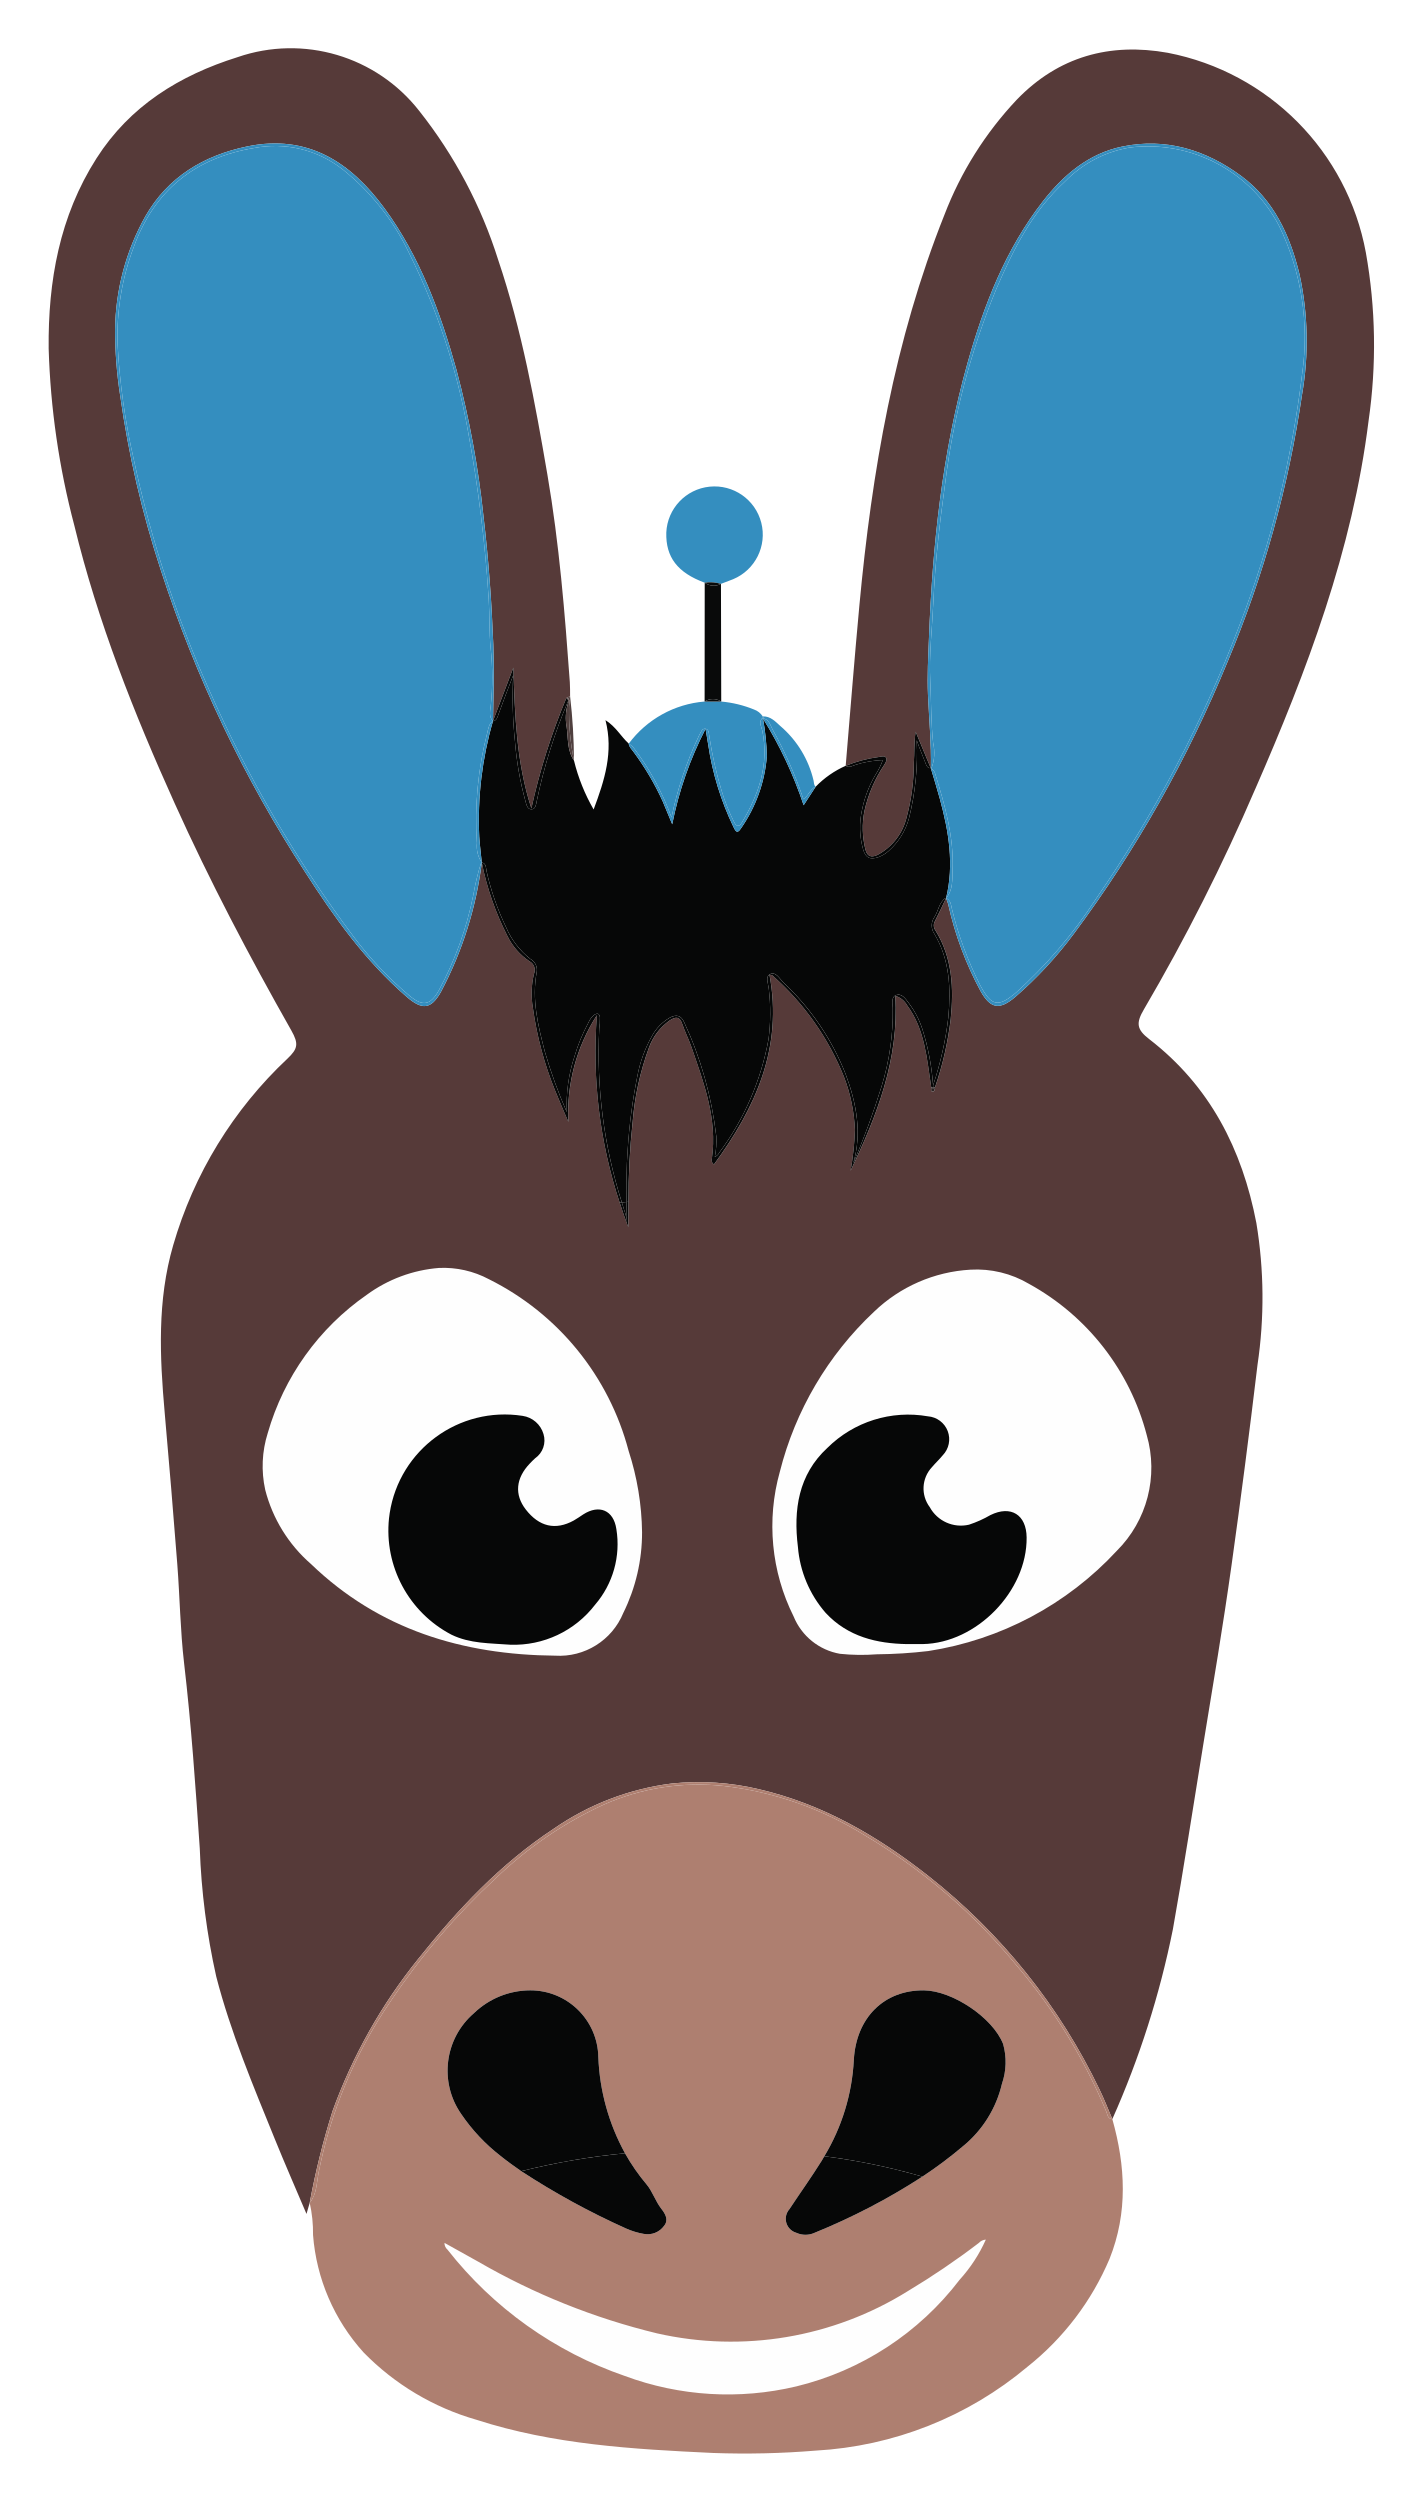
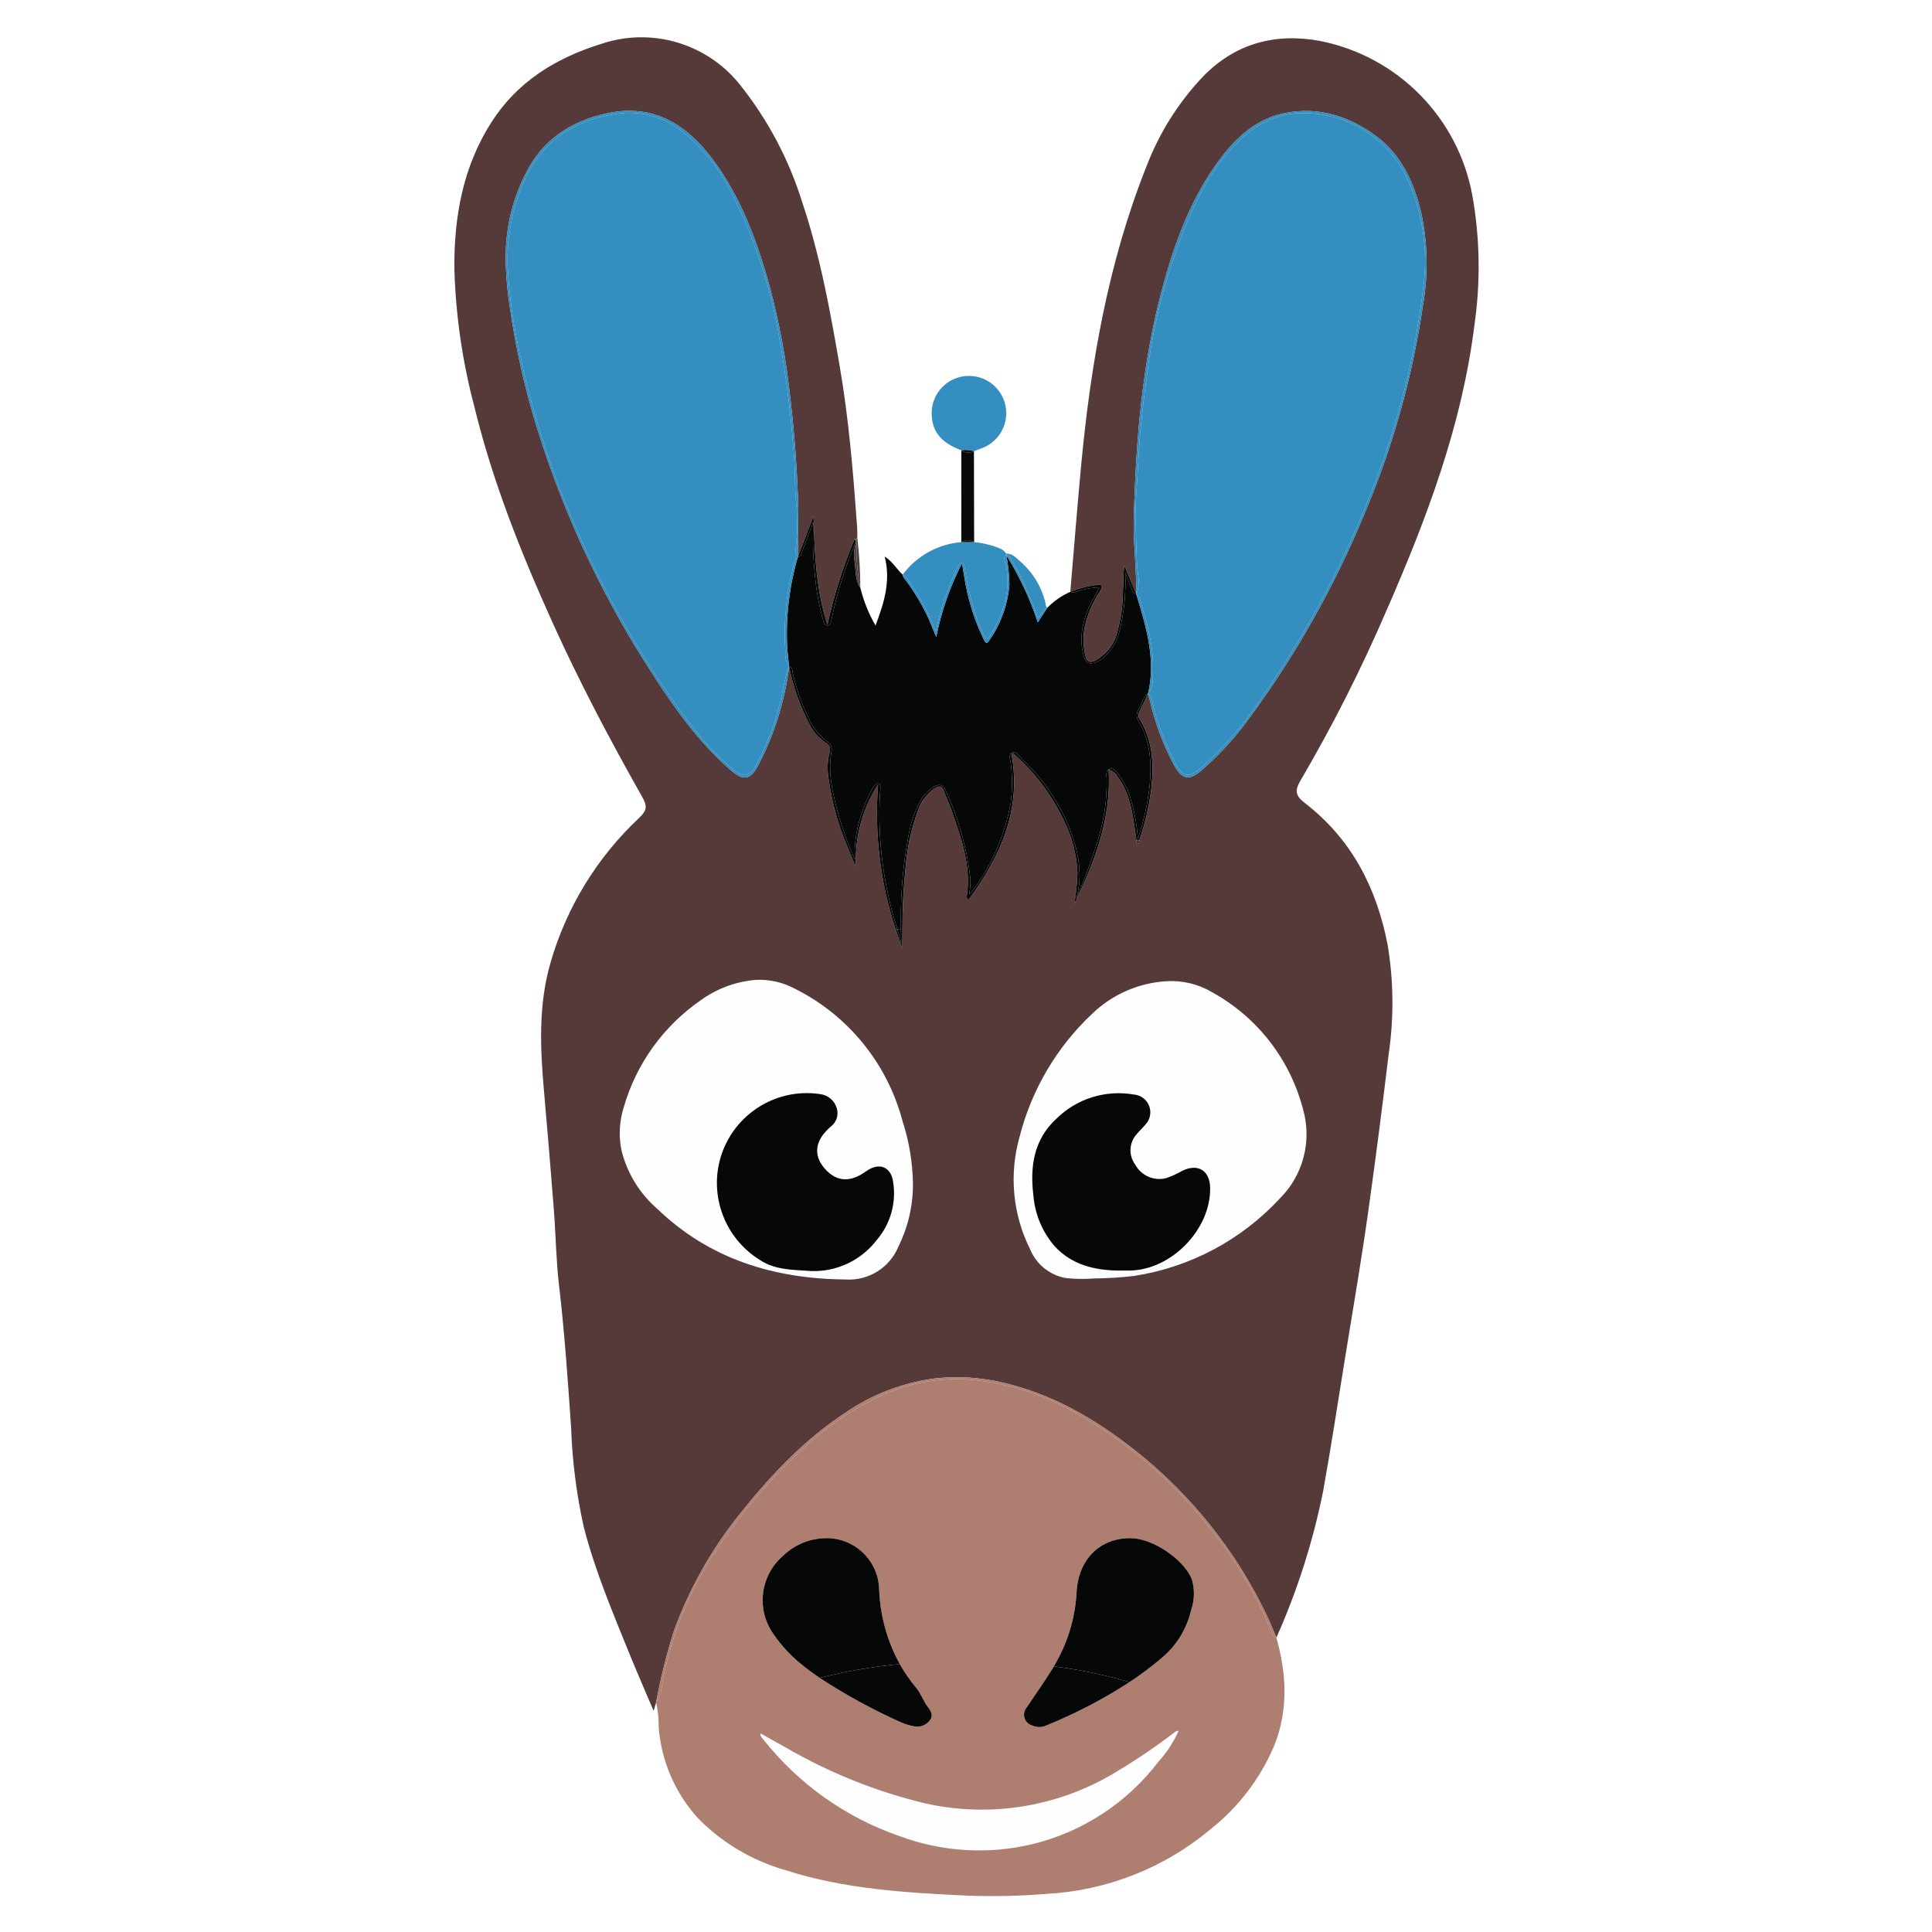
- <svg xmlns="http://www.w3.org/2000/svg" role="img" viewBox="75.83 -0.17 204.59 359.84">
+ <svg xmlns="http://www.w3.org/2000/svg" role="img" width="96" height="96" viewBox="-1.795 -0.17 359.84 359.84">
  <defs>
    <style>.cls-4{fill:#ae7f70}.cls-5{fill:#060707}.cls-6{fill:#348ebf}.cls-7{fill:#090a0a}.cls-8{fill:#4f3f3e}.cls-9{fill:#2b2323}</style>
  </defs>
  <path fill="none" d="M209.814 110.424l0-.022-.009 0.0.009.022z" />
  <path fill="#fefefe" d="M196.727 237.872a29.298 29.298 0 0 0 5.313.071 68.042 68.042 0 0 0 7.409-.468 46.671 46.671 0 0 0 27.123-14.42 16.895 16.895 0 0 0 4.314-16.67 34.865 34.865 0 0 0-16.939-21.758 14.844 14.844 0 0 0-8.441-2.044 21.8 21.8 0 0 0-13.871 6.053 47.529 47.529 0 0 0-13.56 23.038 29.058 29.058 0 0 0 1.98 20.811 8.853 8.853 0 0 0 6.672 5.387zm-1.809-29.638a16.494 16.494 0 0 1 14.472-4.545 3.314 3.314 0 0 1 2.129 5.614c-.484.597-1.058 1.12-1.553 1.708a4.485 4.485 0 0 0-.308 5.754 5.105 5.105 0 0 0 5.648 2.521 16.295 16.295 0 0 0 3.081-1.382c2.943-1.45 5.177-.06 5.212 3.217.083 7.726-7.203 15.212-14.944 15.35-.68.012-1.36.002-2.302.002-4.257-.081-8.464-1.02-11.692-4.505a16.433 16.433 0 0 1-3.982-9.479c-.66-5.328.062-10.401 4.239-14.255zm-48.715-24.279a13.933 13.933 0 0 0-7.181-1.623 20.315 20.315 0 0 0-10.407 3.87 36.492 36.492 0 0 0-14.248 19.899 15.837 15.837 0 0 0-.363 8.166 21.067 21.067 0 0 0 6.592 10.686c9.803 9.441 21.829 13.062 35.128 13.187a9.944 9.944 0 0 0 9.817-6.139 26.117 26.117 0 0 0 2.705-11.628 39.511 39.511 0 0 0-1.938-11.717 38.525 38.525 0 0 0-20.105-24.7zm13.579 33.852c2.284-1.469 4.363-.623 4.765 2.111a13.393 13.393 0 0 1-3.067 10.894 14.73 14.73 0 0 1-12.195 5.753c-2.956-.231-5.804-.141-8.481-1.448a16.779 16.779 0 0 1 9.503-31.592q.372.041.741.098a3.687 3.687 0 0 1 3.01 2.62 3.125 3.125 0 0 1-1.206 3.485c-.271.241-.523.503-.773.765-2.018 2.118-2.224 4.471-.58 6.597 1.929 2.496 4.281 3.045 6.915 1.596.474-.261.912-.586 1.368-.879zm46.708 111.802a48.099 48.099 0 0 1-36.103 6.072 96.709 96.709 0 0 1-25.711-10.306c-1.603-.882-3.196-1.781-4.87-2.715a1.228 1.228 0 0 0 .436.978 55.41 55.41 0 0 0 25.534 18.184 42.597 42.597 0 0 0 24.66 1.5 42.035 42.035 0 0 0 23.523-15.359 21.785 21.785 0 0 0 3.768-5.772 1.494 1.494 0 0 0-1.014.482 110.646 110.646 0 0 1-10.223 6.936z" />
  <path fill="#563a39" d="M256.515 113.376c7.441-17.028 13.988-34.361 16.301-52.968a75.864 75.864 0 0 0-.389-24.216A35.931 35.931 0 0 0 243.922 7.43c-8.336-1.497-15.739.526-21.739 6.747a50.416 50.416 0 0 0-10.414 16.569c-7.201 18.039-10.443 36.952-12.237 56.171-.72 7.708-1.322 15.428-1.977 23.142h0a19.149 19.149 0 0 1 4.818-1.276c.332-.058.811-.209 1.002.126.168.295-.064.691-.261 1.005a19.395 19.395 0 0 0-2.866 6.683 12.564 12.564 0 0 0 .15 5.504c.242.935.759 1.235 1.712.796a8.293 8.293 0 0 0 4.204-5.373 30.089 30.089 0 0 0 1.05-7.873c.108-1.473.019-2.96.259-4.505q1.092 2.628 2.184 5.257l.009-0c.081-3.522-.264-7.027-.417-10.54-.121-2.76.038-5.513.144-8.271.513-13.345 1.902-26.575 5.534-39.464 2.352-8.349 5.479-16.42 10.881-23.345 2.939-3.767 6.562-6.857 11.405-7.859 6.309-1.305 12.032.49 17.09 4.209 4.744 3.489 7.069 8.605 8.426 14.174a45.061 45.061 0 0 1 .36 17.349 157.461 157.461 0 0 1-10.695 38.375 180.472 180.472 0 0 1-22.104 39.147 56.881 56.881 0 0 1-8.475 9.15c-2.228 1.897-3.529 1.741-4.971-.79a47.923 47.923 0 0 1-4.679-12.532c-.074-.303-.204-.592-.309-.888-.525 1.091-1.031 2.192-1.584 3.27a1.215 1.215 0 0 0 .061 1.365c2.444 3.959 2.646 8.292 2.19 12.779a47.283 47.283 0 0 1-2.267 9.828h-0c-.025.251-.046.599-.335.584-.355-.018-.156-.383-.198-.597-.634-4.09-.883-8.291-3.468-11.811a2.872 2.872 0 0 0-1.709-1.364c.567 9.132-2.639 17.238-6.44 25.185a39.092 39.092 0 0 0 .632-5.873 23.832 23.832 0 0 0-1.575-7.653 38.539 38.539 0 0 0-10.321-14.613c-.054-.05-.162-.04-.403-.092 1.968 10.488-2.009 19.167-7.985 27.306a.705.705 0 0 1-.303-.85c.798-5.684-1.148-10.863-2.95-16.065-.384-1.11-.935-2.163-1.306-3.276-.385-1.157-.965-1.089-1.831-.523a8.178 8.178 0 0 0-2.985 3.946 40.161 40.161 0 0 0-2.336 10.667 103.451 103.451 0 0 0-.594 11.483c-.013 1.217-.021 2.434-.035 3.652-.445-1.171-.854-2.346-1.238-3.525a69.024 69.024 0 0 1-3.277-26.99 25.94 25.94 0 0 0-4.103 15.365c-.631-1.483-1.29-2.954-1.889-4.45a49.888 49.888 0 0 1-3.225-11.996 11.926 11.926 0 0 1 .159-4.856 1.428 1.428 0 0 0-.654-1.826 9.193 9.193 0 0 1-3.17-3.635 40.789 40.789 0 0 1-3.686-10.563l-0-0a53.954 53.954 0 0 1-5.887 18.619c-1.424 2.535-2.71 2.629-4.958.678-5.916-5.133-10.409-11.416-14.6-17.947A184.075 184.075 0 0 1 99.009 82.002a145.547 145.547 0 0 1-5.889-25.274 60.383 60.383 0 0 1-.725-9.445 34.03 34.03 0 0 1 4.36-16.329c3.245-5.654 8.393-8.742 14.647-10.046 8.712-1.817 14.922 2.292 19.772 8.908 5.121 6.985 8.066 15.028 10.374 23.298a137.765 137.765 0 0 1 3.873 21.001c.725 6.152 1.179 12.313 1.416 18.506.141 3.667.029 7.314-.042 10.969q1.463-3.834 2.927-7.668c.216 6.866.432 13.664 2.596 20.263a91.037 91.037 0 0 1 5.039-15.902l0.0 0q.265-.12.53-.24l0-0c-.011-.678.01-1.358-.039-2.033-.718-9.981-1.529-19.952-3.222-29.828-1.79-10.438-3.684-20.853-7.081-30.92a66.869 66.869 0 0 0-11.371-21.466A23.472 23.472 0 0 0 110.035 8.053c-8.366 2.626-15.488 7.01-20.309 14.556-5.336 8.351-6.986 17.709-6.892 27.387A112.646 112.646 0 0 0 86.529 75.469c3.365 13.856 8.599 27.035 14.444 39.995 5.043 11.182 10.75 22.021 16.791 32.69 1.087 1.921.928 2.636-.55 4.044a59.528 59.528 0 0 0-16.459 26.879c-2.312 7.952-1.935 16.024-1.217 24.127q.965 10.892 1.812 21.793c.367 4.739.425 9.509.977 14.224 1.037 8.866 1.648 17.761 2.257 26.659a100.763 100.763 0 0 0 2.365 18.425c2.084 8.08 5.331 15.744 8.454 23.45 1.422 3.508 2.946 6.974 4.543 10.74.214-.743.337-1.171.46-1.6a110.594 110.594 0 0 1 3.295-13.228 76.312 76.312 0 0 1 12.328-21.882c5.662-7.097 11.842-13.685 19.485-18.723a38.233 38.233 0 0 1 17.046-6.526 37.515 37.515 0 0 1 12.503.826c9.186 2.14 17.11 6.755 24.416 12.505a86.926 86.926 0 0 1 24.634 30.769c.668 1.375 1.216 2.808 1.82 4.213a130.073 130.073 0 0 0 8.718-27.33c1.574-8.775 2.899-17.594 4.341-26.392 1.419-8.664 2.885-17.319 4.102-26.016q2.014-14.394 3.735-28.825a65.737 65.737 0 0 0-.163-20.421c-2.048-10.645-6.698-19.733-15.429-26.471-1.795-1.385-1.934-2.296-.74-4.309a287.103 287.103 0 0 0 16.016-31.711zM236.572 223.055a46.671 46.671 0 0 1-27.123 14.42 68.044 68.044 0 0 1-7.409.468 29.298 29.298 0 0 1-5.313-.071 8.853 8.853 0 0 1-6.672-5.387 29.058 29.058 0 0 1-1.98-20.811 47.529 47.529 0 0 1 13.56-23.038 21.8 21.8 0 0 1 13.871-6.053 14.844 14.844 0 0 1 8.441 2.044 34.865 34.865 0 0 1 16.939 21.758 16.895 16.895 0 0 1-4.314 16.67zm-70.264-14.399a39.511 39.511 0 0 1 1.938 11.717 26.117 26.117 0 0 1-2.705 11.628 9.944 9.944 0 0 1-9.817 6.139c-13.299-.125-25.325-3.745-35.128-13.187a21.067 21.067 0 0 1-6.592-10.686 15.837 15.837 0 0 1 .363-8.166 36.492 36.492 0 0 1 14.248-19.899 20.315 20.315 0 0 1 10.407-3.87 13.933 13.933 0 0 1 7.181 1.623 38.525 38.525 0 0 1 20.105 24.7z" />
  <path d="M235.935 304.85v-0c-.673-.038-.695-.65-.861-1.064a80.01 80.01 0 0 0-12.792-20.902 83.237 83.237 0 0 0-22.059-18.933 49.034 49.034 0 0 0-20.245-7.058 33.615 33.615 0 0 0-17.262 2.693 56.12 56.12 0 0 0-15.52 10.588 99.881 99.881 0 0 0-15.149 17.718 66.583 66.583 0 0 0-10.384 24.786c-.266 1.431-.249 2.989-1.255 4.217a19.722 19.722 0 0 1 .479 4.634 28.453 28.453 0 0 0 7.272 16.896 36.898 36.898 0 0 0 16.26 9.701c11.058 3.577 22.545 4.229 34.023 4.774a124.66 124.66 0 0 0 14.784-.338 51.893 51.893 0 0 0 30.515-12.087 39.473 39.473 0 0 0 11.798-15.531c2.647-6.641 2.295-13.356.396-20.094zm-21.975 23.113a42.035 42.035 0 0 1-23.523 15.359 42.597 42.597 0 0 1-24.66-1.5 55.41 55.41 0 0 1-25.534-18.184 1.228 1.228 0 0 1-.436-.978c1.675.934 3.268 1.834 4.87 2.715a96.709 96.709 0 0 0 25.711 10.306 48.099 48.099 0 0 0 36.103-6.072 110.64 110.64 0 0 0 10.223-6.936 1.494 1.494 0 0 1 1.014-.482 21.785 21.785 0 0 1-3.768 5.772zM198.725 296.347c.326-6.123 4.382-10.094 10.091-10.032 4.087.044 9.895 3.918 11.396 7.714a9.562 9.562 0 0 1-.17 5.745 16.415 16.415 0 0 1-5.58 8.951 60.441 60.441 0 0 1-5.869 4.399 92.69 92.69 0 0 1-15.498 8.079 3.148 3.148 0 0 1-2.636.01 2.093 2.093 0 0 1-1.001-3.409c1.548-2.34 3.184-4.625 4.667-7.005.124-.2.234-.405.353-.606a29.838 29.838 0 0 0 4.246-13.845zm-54.683-6.744a11.699 11.699 0 0 1 8.102-3.29 9.785 9.785 0 0 1 9.806 9.626 31.225 31.225 0 0 0 3.841 13.828 28.93 28.93 0 0 0 3.103 4.48c.842.997 1.267 2.407 2.124 3.505.547.701 1.109 1.588.385 2.473a2.918 2.918 0 0 1-2.89 1.145 10.832 10.832 0 0 1-2.591-.79 110.089 110.089 0 0 1-15.068-8.243c-1.017-.701-2.021-1.425-2.992-2.205a26.369 26.369 0 0 1-5.647-6.018 10.914 10.914 0 0 1 1.828-14.511z" class="cls-4" />
  <path d="M209.481 269.868c-7.305-5.749-15.23-10.364-24.416-12.505a37.515 37.515 0 0 0-12.503-.826 38.233 38.233 0 0 0-17.046 6.526c-7.643 5.038-13.823 11.626-19.485 18.723a76.312 76.312 0 0 0-12.328 21.882 110.596 110.596 0 0 0-3.295 13.228c1.006-1.228.988-2.786 1.255-4.217a66.583 66.583 0 0 1 10.384-24.786 99.881 99.881 0 0 1 15.149-17.718 56.12 56.12 0 0 1 15.52-10.588 33.615 33.615 0 0 1 17.262-2.693 49.034 49.034 0 0 1 20.245 7.058 83.237 83.237 0 0 1 22.059 18.932 80.01 80.01 0 0 1 12.792 20.902c.166.414.188 1.026.861 1.064-.604-1.406-1.153-2.839-1.82-4.213a86.926 86.926 0 0 0-24.634-30.769z" class="cls-4" />
  <path d="M157.574 101.124a.829.829 0 0 0 .037-.496c-.01.052-.019.104-.028.156a77.538 77.538 0 0 0-4.495 14.349c-.091.491-.18 1.154-.722 1.185-.641.036-.767-.681-.907-1.18a46.133 46.133 0 0 1-1.516-8.676 60.535 60.535 0 0 1-.241-9.441c-.752 1.972-1.468 3.776-2.117 5.605-.146.411-.237.898-.784 1.012l-.015-.016a50.984 50.984 0 0 0-1.976 16.588c.079 1.255.241 2.505.365 3.757.66.148.591.78.687 1.238a37.339 37.339 0 0 0 2.803 8.07 11.497 11.497 0 0 0 3.511 4.587 1.784 1.784 0 0 1 .916 1.831c-.754 3.958.18 7.744 1.168 11.526a69.477 69.477 0 0 0 3.154 8.68 22.234 22.234 0 0 1 1.104-8.012 25.509 25.509 0 0 1 2.023-4.893 2.775 2.775 0 0 1 .807-1.077c.462-.319.773-.219.832.359a10.671 10.671 0 0 1-.096 1.626 70.696 70.696 0 0 0 3.255 25.004c.222-.023.445-.045.668-.067-.032-2.513-.016-5.026.17-7.547a79.034 79.034 0 0 1 1.403-10.63 18.942 18.942 0 0 1 2.095-5.722 6.794 6.794 0 0 1 2.522-2.61c.97-.539 1.675-.366 2.113.642a53.639 53.639 0 0 1 4.623 16.42 11.865 11.865 0 0 1-.214 2.957 1.399 1.399 0 0 0 .662-.641 38.987 38.987 0 0 0 7.072-16.324 29.629 29.629 0 0 0 .039-7.185c-.066-.739-.547-1.78.153-2.145.84-.438 1.376.626 1.927 1.166a36.334 36.334 0 0 1 8.956 13.156c1.596 4.253 2.409 8.626 1.107 12.907a110.914 110.914 0 0 0 4.094-11.117 36.029 36.029 0 0 0 1.6-11.256c-.025-.652-.241-1.584.475-1.846.835-.305 1.363.516 1.823 1.133a12.618 12.618 0 0 1 1.951 3.712 34.27 34.27 0 0 1 1.555 8.11c.014.1-.05.214.033.313a.862.862 0 0 1-.004-.377 47.951 47.951 0 0 0 2.16-9.641c.387-4.201.225-8.315-2.004-12.075a2.087 2.087 0 0 1 .005-2.408c.583-.89.644-2.085 1.607-2.752.027.009.05.02.076.031 1.185-4.853.382-9.584-.894-14.282-.402-1.478-.862-2.94-1.296-4.409l-.009-.022c-.531.012-.66-.455-.801-.825-.416-1.098-.889-2.175-1.223-3.187a38.787 38.787 0 0 1-1.119 11.234 9.701 9.701 0 0 1-2.894 4.665 4.582 4.582 0 0 1-1.495.916c-1.177.408-1.829.14-2.198-1.057a11.641 11.641 0 0 1-.134-5.91 16.122 16.122 0 0 1 1.921-4.913 10.427 10.427 0 0 0 1.035-2.094 14.856 14.856 0 0 0-3.935.691c-.452.135-.901.492-1.408.137h-0a13.846 13.846 0 0 0-4.323 3.013 23762.828 23762.828 0 0 1-1.731 2.666 58.349 58.349 0 0 0-5.854-12.487 35.002 35.002 0 0 1 .566 5.403 21.065 21.065 0 0 1-3.753 10.448c-.553.852-.787.311-1.055-.223a41.24 41.24 0 0 1-3.642-11.857c-.114-.689-.229-1.377-.378-2.277a52.053 52.053 0 0 0-4.8 13.731c-.555-1.335-.96-2.339-1.387-3.334a39.468 39.468 0 0 0-4.204-7.114c-.256-.363-.624-.67-.666-1.159v-0c-1.118-1.014-1.839-2.425-3.349-3.377 1.173 4.585-.124 8.638-1.706 12.858a26.937 26.937 0 0 1-2.829-7.049c-1.002-1.473-.824-3.222-1.053-4.856a6.873 6.873 0 0 1 .184-3.318z" class="cls-5" />
  <path d="M166.055 175.729q-.03-1.445-.049-2.887c-.223.022-.446.043-.668.067.116.368.218.739.34 1.106a5.998 5.998 0 0 1 .376 1.714zm-19.254-72.09c.547-.115.639-.602.784-1.012.649-1.829 1.364-3.633 2.117-5.605a60.535 60.535 0 0 0 .241 9.441 46.133 46.133 0 0 0 1.516 8.676c.14.499.266 1.216.907 1.18.542-.03.631-.694.722-1.185a77.538 77.538 0 0 1 4.495-14.349c.009-.052.018-.104.028-.156a.598.598 0 0 0-.255-.345l0-0-0-0a91.037 91.037 0 0 0-5.039 15.902c-2.164-6.6-2.38-13.397-2.596-20.263q-1.463 3.834-2.927 7.668l-.009.033z" class="cls-5" />
  <path d="M162.083 147.905a10.672 10.672 0 0 0 .096-1.626c-.059-.578-.37-.678-.832-.359a2.775 2.775 0 0 0-.807 1.077 25.509 25.509 0 0 0-2.023 4.893 22.234 22.234 0 0 0-1.104 8.012 69.477 69.477 0 0 1-3.154-8.68c-.988-3.782-1.922-7.568-1.168-11.526a1.784 1.784 0 0 0-.916-1.831 11.497 11.497 0 0 1-3.511-4.587 37.339 37.339 0 0 1-2.803-8.07c-.096-.459-.027-1.09-.687-1.238l.002.022-0.0 0.0 0.0 0a40.788 40.788 0 0 0 3.686 10.563 9.193 9.193 0 0 0 3.17 3.635 1.428 1.428 0 0 1 .654 1.826 11.926 11.926 0 0 0-.159 4.856 49.889 49.889 0 0 0 3.225 11.996c.598 1.496 1.257 2.967 1.889 4.45a25.94 25.94 0 0 1 4.103-15.365 69.024 69.024 0 0 0 3.277 26.99c.105-.011.211-.021.317-.032a70.697 70.697 0 0 1-3.255-25.004zm49.846-18.821c-.964.667-1.024 1.862-1.607 2.752a2.087 2.087 0 0 0-.005 2.408c2.229 3.76 2.392 7.874 2.004 12.075a47.95 47.95 0 0 1-2.16 9.641.862.862 0 0 0 .004.377c-.082-.099-.019-.213-.033-.313a34.27 34.27 0 0 0-1.555-8.11 12.617 12.617 0 0 0-1.951-3.712c-.459-.617-.988-1.438-1.823-1.133-.716.262-.5 1.194-.475 1.846a36.029 36.029 0 0 1-1.6 11.256 110.914 110.914 0 0 1-4.094 11.117c1.302-4.281.488-8.655-1.107-12.907a36.334 36.334 0 0 0-8.956-13.156c-.552-.54-1.087-1.604-1.927-1.166-.7.365-.219 1.406-.153 2.145a29.629 29.629 0 0 1-.039 7.185 38.987 38.987 0 0 1-7.072 16.324 1.399 1.399 0 0 1-.662.641 11.864 11.864 0 0 0 .214-2.957 53.639 53.639 0 0 0-4.623-16.42c-.439-1.009-1.143-1.182-2.114-.642a6.794 6.794 0 0 0-2.522 2.61 18.942 18.942 0 0 0-2.095 5.722 79.034 79.034 0 0 0-1.403 10.63c-.186 2.522-.201 5.034-.17 7.547.096-.01.192-.02.289-.029a103.446 103.446 0 0 1 .594-11.483 40.161 40.161 0 0 1 2.336-10.667 8.178 8.178 0 0 1 2.985-3.946c.866-.566 1.446-.634 1.831.523.371 1.113.922 2.166 1.306 3.276 1.802 5.202 3.747 10.381 2.95 16.065a.705.705 0 0 0 .303.85c5.976-8.139 9.953-16.818 7.985-27.306.241.052.35.042.403.092a38.539 38.539 0 0 1 10.321 14.613 23.832 23.832 0 0 1 1.575 7.653 39.093 39.093 0 0 1-.632 5.873c3.801-7.947 7.007-16.054 6.44-25.185a2.872 2.872 0 0 1 1.709 1.364c2.584 3.52 2.834 7.721 3.468 11.811l.533.013v0h0a47.282 47.282 0 0 0 2.267-9.828c.456-4.487.254-8.82-2.19-12.779a1.215 1.215 0 0 1-.061-1.365c.553-1.077 1.059-2.178 1.584-3.27l.001-.003c-.025-.011-.049-.022-.076-.031z" class="cls-5" />
  <path d="M166.055 175.729a5.998 5.998 0 0 0-.376-1.714c-.122-.368-.224-.738-.34-1.106-.105.011-.212.02-.317.032.384 1.179.793 2.355 1.238 3.525.014-1.218.023-2.435.035-3.652-.096.009-.192.019-.289.029q.018 1.443.049 2.887zm32.907-65.808a14.856 14.856 0 0 1 3.935-.69 10.428 10.428 0 0 1-1.035 2.094 16.122 16.122 0 0 0-1.921 4.913 11.641 11.641 0 0 0 .134 5.91c.369 1.197 1.021 1.465 2.198 1.057a4.582 4.582 0 0 0 1.495-.916 9.701 9.701 0 0 0 2.894-4.665 38.788 38.788 0 0 0 1.119-11.234c.334 1.011.807 2.089 1.223 3.187.141.371.27.837.801.825l-2.184-5.257c-.239 1.544-.15 3.032-.259 4.505a30.089 30.089 0 0 1-1.05 7.873 8.293 8.293 0 0 1-4.204 5.373c-.953.439-1.469.139-1.712-.796a12.564 12.564 0 0 1-.15-5.504 19.395 19.395 0 0 1 2.866-6.683c.197-.314.429-.71.261-1.005-.191-.335-.67-.184-1.002-.126a19.15 19.15 0 0 0-4.818 1.276c.507.355.955-.002 1.408-.137z" class="cls-5" />
  <path d="M167.128 107.59a37.72 37.72 0 0 1 5.356 9.901 51.566 51.566 0 0 1 3.929-11.716.448.448 0 0 0 .027-.068c.006-.009.015-.023.033-.053.227-.376.363-.976.864-.933.543.047.518.676.588 1.091a56.012 56.012 0 0 0 1.762 7.809 28.302 28.302 0 0 0 1.803 4.537c.383.734.739.701 1.137.038 2.439-4.071 3.918-8.35 2.926-13.19-.118-.575-.57-1.186-.033-1.789.043.003.084.009.124.015l-.032-.29h0l-0-0a2.434 2.434 0 0 0-1.242-.983 16.274 16.274 0 0 0-4.73-1.151v0q-1.196-.001-2.392-.002v-0a15.132 15.132 0 0 0-10.922 6.062v0a2.74 2.74 0 0 1 .8.723z" class="cls-6" />
  <path d="M185.521 103.217c-.537.602-.085 1.214.033 1.789.992 4.84-.487 9.119-2.926 13.19-.398.664-.754.696-1.137-.038a28.302 28.302 0 0 1-1.803-4.537 56.012 56.012 0 0 1-1.762-7.809c-.07-.415-.044-1.045-.588-1.091-.501-.043-.636.556-.864.933-.018.031-.028.045-.033.053a.448.448 0 0 1-.027.068 51.566 51.566 0 0 0-3.929 11.716 37.72 37.72 0 0 0-5.356-9.901 2.74 2.74 0 0 0-.8-.723c.042.489.41.796.666 1.159a39.468 39.468 0 0 1 4.204 7.114c.427.995.833 1.999 1.387 3.334a52.052 52.052 0 0 1 4.8-13.731c.15.9.264 1.589.378 2.277a41.24 41.24 0 0 0 3.642 11.857c.267.533.502 1.074 1.055.223a21.065 21.065 0 0 0 3.753-10.448 35.002 35.002 0 0 0-.566-5.403l-.002-.018c-.04-.006-.081-.012-.124-.015zm-5.92-19.348l.002-.001c.586-.224 1.177-.437 1.758-.672a6.947 6.947 0 1 0-9.627-6.723c-.097 3.551 1.614 5.789 5.53 7.229a5.31 5.31 0 0 1 2.337.167z" class="cls-6" />
  <path d="M179.641 100.808l-.038-16.937-.002-.001a2.196 2.196 0 0 1-2.337-.167l-.015 17.102a2.193 2.193 0 0 1 2.392.002z" class="cls-7" />
  <path d="M179.641 100.808v-0a2.193 2.193 0 0 0-2.392-.002v0q1.196.001 2.392.002zm-.04-16.938a5.31 5.31 0 0 0-2.337-.167 2.196 2.196 0 0 0 2.337.167z" class="cls-7" />
  <path d="M185.663 103.234c.854.132 1.035.945 1.344 1.552a60.014 60.014 0 0 1 4.465 10.078c.784-.565.974-1.498 1.76-1.792-.272-.232-.227-.574-.296-.873a14.753 14.753 0 0 0-4.745-7.831c-.734-.653-1.434-1.468-2.577-1.426a.207.207 0 0 1 .085.198.194.194 0 0 1-.035.094z" class="cls-6" />
  <path d="M191.472 114.863a60.012 60.012 0 0 0-4.465-10.078c-.309-.607-.49-1.42-1.344-1.552-.005.006-.01.015-.016.015a58.35 58.35 0 0 1 5.854 12.487c.664-1.022 1.198-1.844 1.731-2.666-.786.294-.975 1.227-1.76 1.792z" class="cls-6" />
  <path d="M185.645 103.232l.018.002a.194.194 0 0 0 .035-.094.207.207 0 0 0-.085-.198h-0zm0 0l.002.018c.006 0 .011-.01.016-.015z" class="cls-6" />
  <path d="M157.74 101.509a35.055 35.055 0 0 0 .704 7.79 81.154 81.154 0 0 0-.558-9.256l-0.0 0a.858.858 0 0 0-.229.394c.313.276.087.741.082 1.072z" class="cls-8" />
  <path d="M157.657 100.437a.858.858 0 0 1 .229-.394q-.265.12-.53.24a.779.779 0 0 1 .301.154zm0 0c-.019.063-.034.127-.046.192a.829.829 0 0 1-.037.496 6.874 6.874 0 0 0-.184 3.318c.229 1.634.051 3.383 1.053 4.856a35.055 35.055 0 0 1-.704-7.79c.004-.332.231-.797-.082-1.072z" class="cls-8" />
  <path d="M157.611 100.629c.013-.065.028-.129.046-.192a.779.779 0 0 0-.301-.154l-0.0 0a.598.598 0 0 1 .255.345z" class="cls-8" />
  <path d="M145.98 105.238c.162-.589.219-1.24.792-1.63-.609-.638-.384-1.422-.307-2.151a39.64 39.64 0 0 0-.005-8.267c-.242-2.342-.134-4.699-.284-7.052a204.602 204.602 0 0 0-2.987-24.249 94.637 94.637 0 0 0-8.459-25.592 34.403 34.403 0 0 0-9.634-12.128 15.75 15.75 0 0 0-12.706-3.031c-8.452 1.406-14.337 6.055-17.315 14.266a36.326 36.326 0 0 0-2.32 13.98A98.004 98.004 0 0 0 95.104 66.045a166.005 166.005 0 0 0 10.801 33.016 180.102 180.102 0 0 0 20.824 35.587 51.248 51.248 0 0 0 8.011 8.474c1.916 1.588 2.98 1.464 4.229-.697a48.953 48.953 0 0 0 4.982-13.749 36.167 36.167 0 0 1 1.144-4.724c.022.003.042.009.062.013a4.276 4.276 0 0 1-.682-2.785 50.063 50.063 0 0 1 1.506-15.941z" class="cls-6" />
  <path d="M145.094 123.951a36.167 36.167 0 0 0-1.144 4.724 48.953 48.953 0 0 1-4.982 13.749c-1.249 2.161-2.313 2.284-4.229.697a51.248 51.248 0 0 1-8.011-8.474 180.101 180.101 0 0 1-20.824-35.587A166.004 166.004 0 0 1 95.104 66.045a98.004 98.004 0 0 1-2.35-16.66 36.327 36.327 0 0 1 2.32-13.98c2.978-8.211 8.863-12.86 17.315-14.266a15.75 15.75 0 0 1 12.706 3.031 34.403 34.403 0 0 1 9.634 12.128 94.638 94.638 0 0 1 8.459 25.592 204.602 204.602 0 0 1 2.987 24.249c.151 2.353.042 4.71.284 7.052a39.64 39.64 0 0 1 .005 8.267c-.077.729-.302 1.513.307 2.151l.023-.018c.071-3.656.183-7.302.042-10.969-.238-6.193-.692-12.354-1.416-18.506a137.764 137.764 0 0 0-3.873-21.001c-2.309-8.27-5.253-16.313-10.374-23.298-4.85-6.616-11.06-10.724-19.772-8.908-6.254 1.304-11.402 4.392-14.647 10.046a34.03 34.03 0 0 0-4.359 16.329 60.383 60.383 0 0 0 .725 9.445A145.547 145.547 0 0 0 99.009 82.002a184.075 184.075 0 0 0 20.723 43.337c4.191 6.531 8.684 12.814 14.6 17.947 2.249 1.951 3.535 1.857 4.958-.678a53.954 53.954 0 0 0 5.887-18.619l-.021-.026c-.021-.004-.04-.01-.062-.013z" class="cls-6" />
  <path d="M145.98 105.238a50.063 50.063 0 0 0-1.506 15.941 4.276 4.276 0 0 0 .682 2.785l.019.004c-.125-1.252-.287-2.502-.365-3.757a50.984 50.984 0 0 1 1.976-16.588l-.014-.015c-.573.39-.63 1.041-.792 1.63z" class="cls-6" />
  <path d="M145.175 123.968l-.019-.004.021.026 0-0zm1.611-20.344l.009-.033-.023.018zm63.028 6.8a1.193 1.193 0 0 1 .639.827c1.38 4.488 2.687 9.001 2.488 13.762-.058 1.395.098 2.902-.935 4.102.728.3.704 1.042.865 1.646a50.543 50.543 0 0 0 4.07 10.932c1.609 3.008 2.596 3.16 5.158.981a67.568 67.568 0 0 0 11.435-13.403 184.865 184.865 0 0 0 20.678-39.389 150.298 150.298 0 0 0 9.052-36.318 36.705 36.705 0 0 0-3.301-21.167 21.294 21.294 0 0 0-21.454-11.341 16.92 16.92 0 0 0-9.377 4.891C224.473 30.217 221.69 35.702 219.245 41.396a107.925 107.925 0 0 0-7.378 28.051c-.78 5.651-1.44 11.312-1.692 17.021-.167 3.796-.633 7.593-.447 11.387.146 2.98.093 5.971.42 8.946a6.191 6.191 0 0 1-.242 3.598.857.857 0 0 1-.092.002l-0.0.022z" class="cls-6" />
  <path d="M210.148 106.802c-.327-2.976-.274-5.967-.42-8.946-.186-3.794.28-7.591.447-11.387.251-5.709.911-11.371 1.692-17.021A107.925 107.925 0 0 1 219.245 41.396c2.445-5.694 5.228-11.179 9.888-15.45a16.92 16.92 0 0 1 9.377-4.891A21.294 21.294 0 0 1 259.963 32.397a36.705 36.705 0 0 1 3.301 21.167 150.297 150.297 0 0 1-9.052 36.318 184.865 184.865 0 0 1-20.678 39.389 67.567 67.567 0 0 1-11.435 13.403c-2.561 2.179-3.548 2.027-5.158-.981a50.543 50.543 0 0 1-4.07-10.932c-.161-.604-.137-1.346-.865-1.646l-.002.003c.104.296.235.585.309.888a47.924 47.924 0 0 0 4.679 12.532c1.442 2.531 2.743 2.687 4.971.79a56.881 56.881 0 0 0 8.475-9.15 180.472 180.472 0 0 0 22.104-39.147 157.46 157.46 0 0 0 10.695-38.375 45.061 45.061 0 0 0-.36-17.349c-1.356-5.569-3.682-10.685-8.426-14.174-5.058-3.719-10.781-5.514-17.09-4.209-4.842 1.001-8.466 4.091-11.405 7.859-5.402 6.925-8.529 14.996-10.881 23.345-3.632 12.89-5.021 26.12-5.534 39.464-.106 2.758-.264 5.511-.144 8.271.154 3.513.498 7.018.417 10.54a.857.857 0 0 0 .092-.002 6.191 6.191 0 0 0 .242-3.598z" class="cls-6" />
  <path d="M212.942 125.013c.199-4.761-1.108-9.274-2.488-13.762a1.193 1.193 0 0 0-.639-.827c.434 1.469.895 2.931 1.296 4.409 1.277 4.697 2.079 9.428.894 14.282l.001.001c1.034-1.199.877-2.707.935-4.102z" class="cls-6" />
  <path d="M212.005 129.115l-.001.003.002-.003h-.001z" class="cls-6" />
  <path d="M209.871 156.346c.042.214-.157.58.198.597.289.015.31-.334.335-.584a.348.348 0 0 1-.533-.013z" class="cls-9" />
  <path d="M209.871 156.346a.348.348 0 0 0 .533.013v-0z" class="cls-9" />
  <path d="M214.463 308.725a16.415 16.415 0 0 0 5.58-8.951 9.562 9.562 0 0 0 .17-5.745c-1.501-3.795-7.31-7.67-11.396-7.714-5.709-.062-9.764 3.909-10.091 10.032a29.838 29.838 0 0 1-4.246 13.845 92.307 92.307 0 0 1 14.115 2.931 60.443 60.443 0 0 0 5.869-4.399z" class="cls-5" />
  <path d="M189.46 317.803a2.093 2.093 0 0 0 1.001 3.409 3.148 3.148 0 0 0 2.636-.01 92.69 92.69 0 0 0 15.498-8.079 92.307 92.307 0 0 0-14.115-2.931c-.12.201-.229.406-.353.606-1.483 2.38-3.119 4.664-4.667 7.005zm-27.509-21.864a9.785 9.785 0 0 0-9.806-9.626 11.699 11.699 0 0 0-8.102 3.29 10.914 10.914 0 0 0-1.828 14.511 26.369 26.369 0 0 0 5.647 6.018c.971.78 1.975 1.504 2.992 2.205a100.983 100.983 0 0 1 14.938-2.571 31.224 31.224 0 0 1-3.841-13.828z" class="cls-5" />
  <path d="M168.513 321.37a2.918 2.918 0 0 0 2.89-1.145c.724-.885.162-1.772-.385-2.473-.856-1.099-1.282-2.508-2.124-3.505a28.928 28.928 0 0 1-3.103-4.48 100.983 100.983 0 0 0-14.938 2.571 110.089 110.089 0 0 0 15.068 8.243 10.832 10.832 0 0 0 2.591.79zM151.5 217.09c-1.643-2.126-1.438-4.479.58-6.597.25-.262.502-.525.773-.765a3.125 3.125 0 0 0 1.206-3.485 3.687 3.687 0 0 0-3.01-2.62 16.764 16.764 0 0 0-19.129 14.005q-.057.369-.098.741a16.919 16.919 0 0 0 8.982 16.748c2.677 1.307 5.525 1.217 8.481 1.448a14.73 14.73 0 0 0 12.195-5.753 13.393 13.393 0 0 0 3.067-10.894c-.402-2.734-2.481-3.579-4.765-2.111-.456.293-.894.619-1.368.879-2.634 1.448-4.986.899-6.915-1.596zm43.161 14.879c3.228 3.484 7.434 4.423 11.692 4.505.943 0 1.623.011 2.302-.002 7.741-.138 15.027-7.624 14.944-15.35-.035-3.278-2.269-4.667-5.212-3.217a16.297 16.297 0 0 1-3.081 1.382 5.105 5.105 0 0 1-5.648-2.521 4.485 4.485 0 0 1 .308-5.754c.495-.589 1.069-1.112 1.553-1.708a3.314 3.314 0 0 0-2.129-5.614 16.494 16.494 0 0 0-14.472 4.545c-4.178 3.855-4.899 8.927-4.239 14.255a16.433 16.433 0 0 0 3.982 9.479z" class="cls-5" />
</svg>
